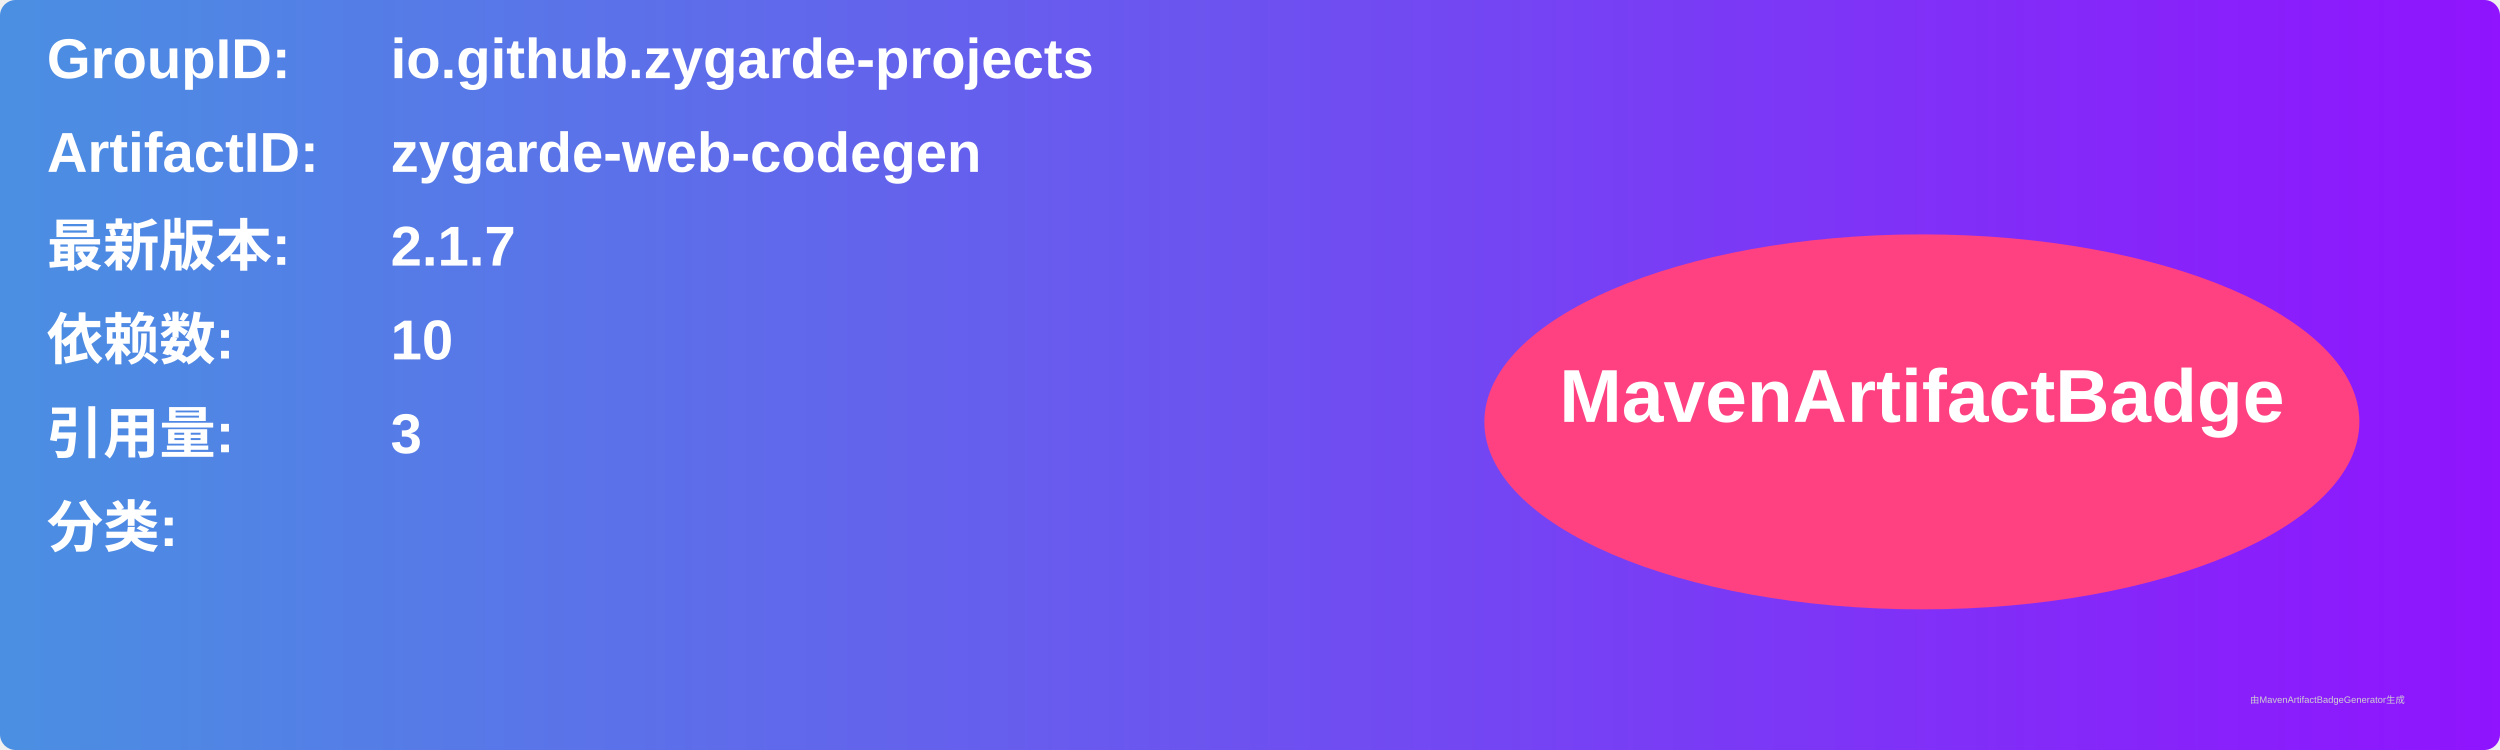
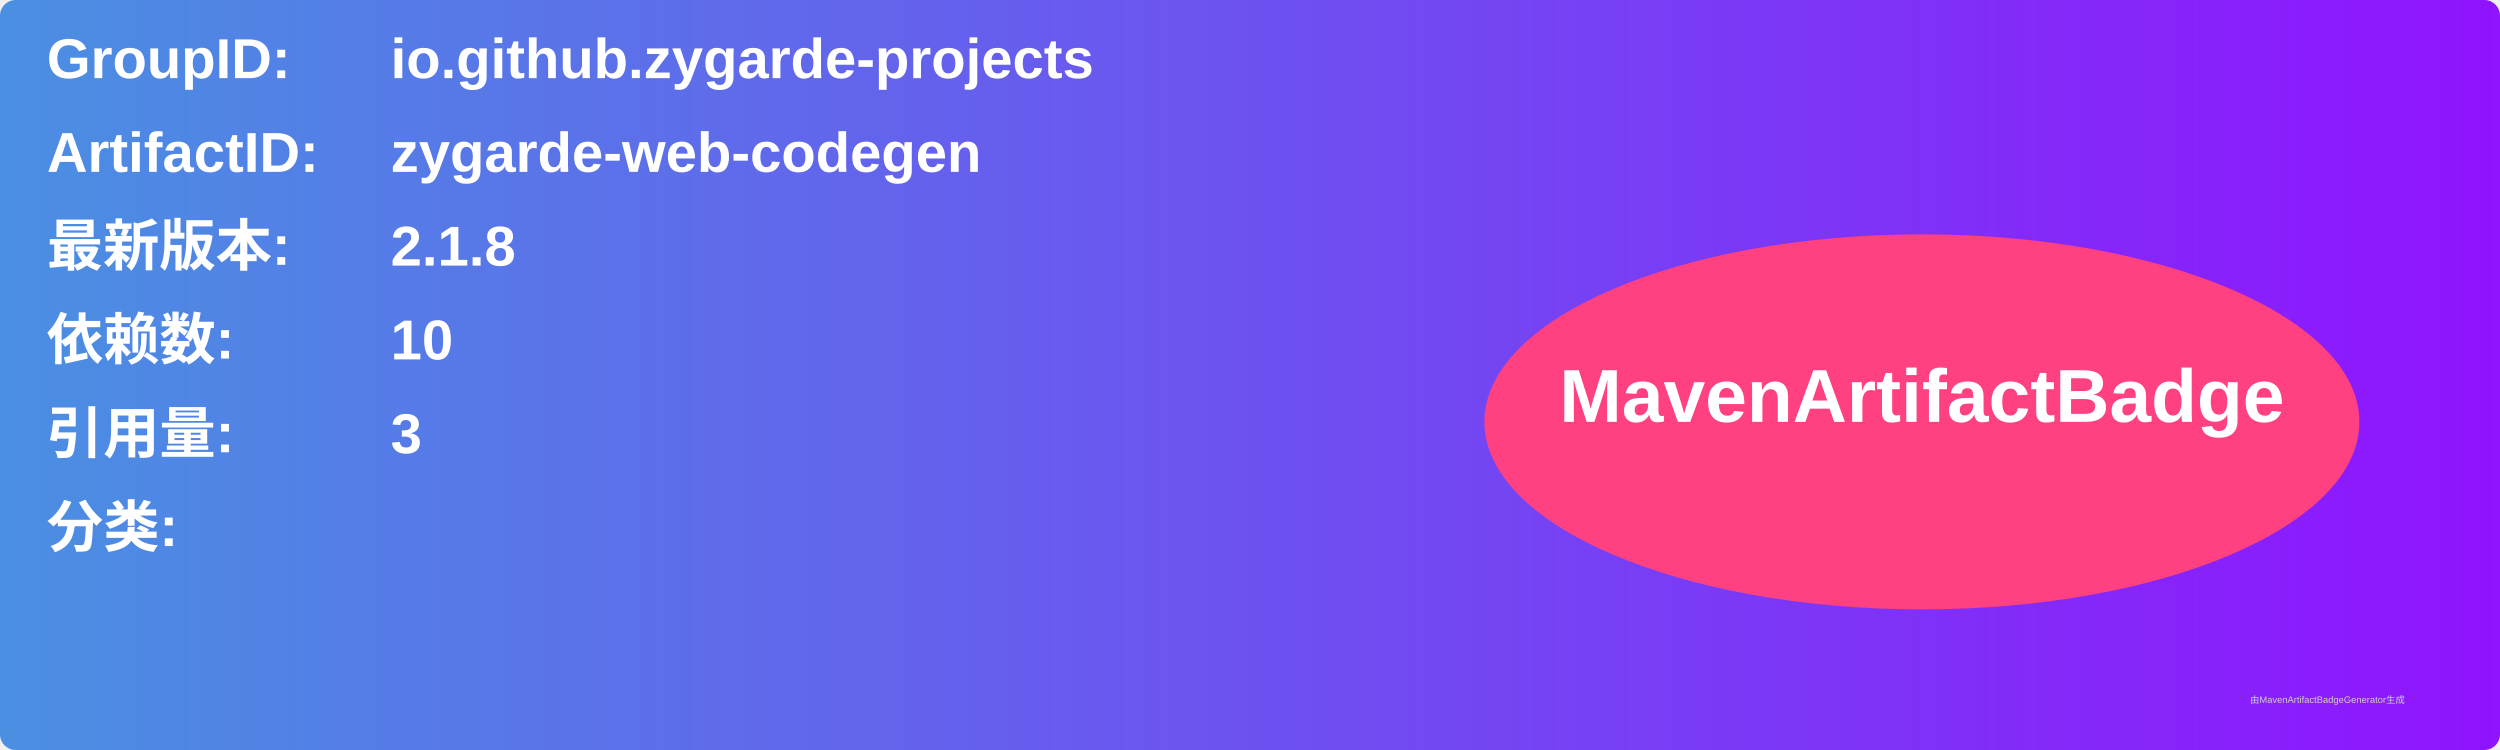
<svg xmlns="http://www.w3.org/2000/svg" width="800" height="240" viewBox="0 0 800 240">
  <linearGradient id="grad" x1="0%" y1="0%" x2="100%" y2="0%">
    <stop offset="0%" stop-color="#4a90e2" />
    <stop offset="100%" stop-color="#9013fe" />
  </linearGradient>
  <rect width="100%" height="100%" rx="5" ry="5" fill="url(#grad)" />
  <g transform="translate(15, 15)">
    <text x="0" y="10" font-family="Arial" font-size="18" fill="white" font-weight="bold" width="260">GroupID:</text>
    <text x="110" y="10" font-family="Arial" font-size="18" fill="white" font-weight="bold" width="460">io.github.zygarde-projects</text>
    <text x="0" y="40" font-family="Arial" font-size="18" fill="white" font-weight="bold" width="260">ArtifactID:</text>
    <text x="110" y="40" font-family="Arial" font-size="18" fill="white" font-weight="bold" width="460">zygarde-web-codegen</text>
    <text x="0" y="70" font-family="Arial" font-size="18" fill="white" font-weight="bold">最新版本:</text>
    <text x="110" y="70" font-family="Arial" font-size="18" fill="white" font-weight="bold">
-       <tspan font-weight="bold">2.1.7</tspan>
+       <tspan font-weight="bold">2.1.8</tspan>
    </text>
    <text x="0" y="100" font-family="Arial" font-size="18" fill="white" font-weight="bold">依赖数: </text>
    <text x="110" y="100" font-family="Arial" font-size="18" fill="white">
      <tspan font-weight="bold">10</tspan>
    </text>
    <text x="0" y="130" font-family="Arial" font-size="18" fill="white" font-weight="bold">引用量: </text>
    <text x="110" y="130" font-family="Arial" font-size="18" fill="white">
      <tspan font-weight="bold">3</tspan>
    </text>
    <text x="0" y="160" font-family="Arial" font-size="18" fill="white" font-weight="bold">分类:</text>
    <text x="10" y="190" font-family="Arial" font-size="10" fill="white">
      <tspan font-weight="bold" />
    </text>
    <ellipse cx="600" cy="120" rx="140" ry="60" fill="#ff4081" />
    <text x="600" y="120" text-anchor="middle" font-family="Arial" font-size="24" fill="white" font-weight="bold">MavenArtifactBadge</text>
  </g>
  <text x="720" y="225" font-family="Arial" font-size="3" fill="#d0d0d0">由MavenArtifactBadgeGenerator生成</text>
</svg>
